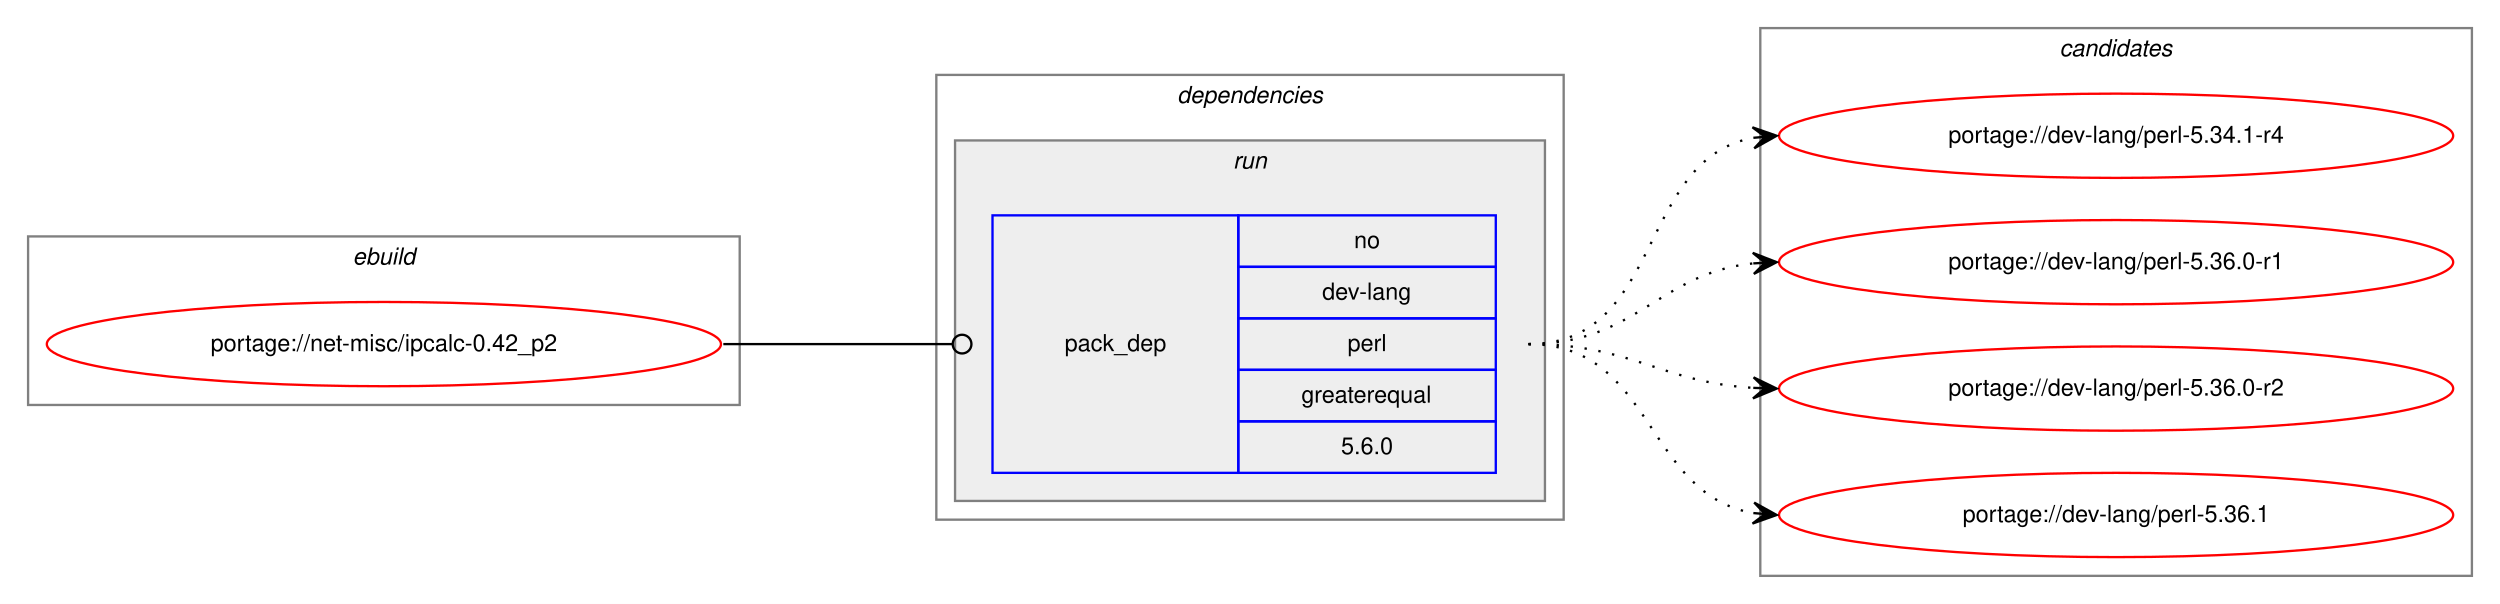
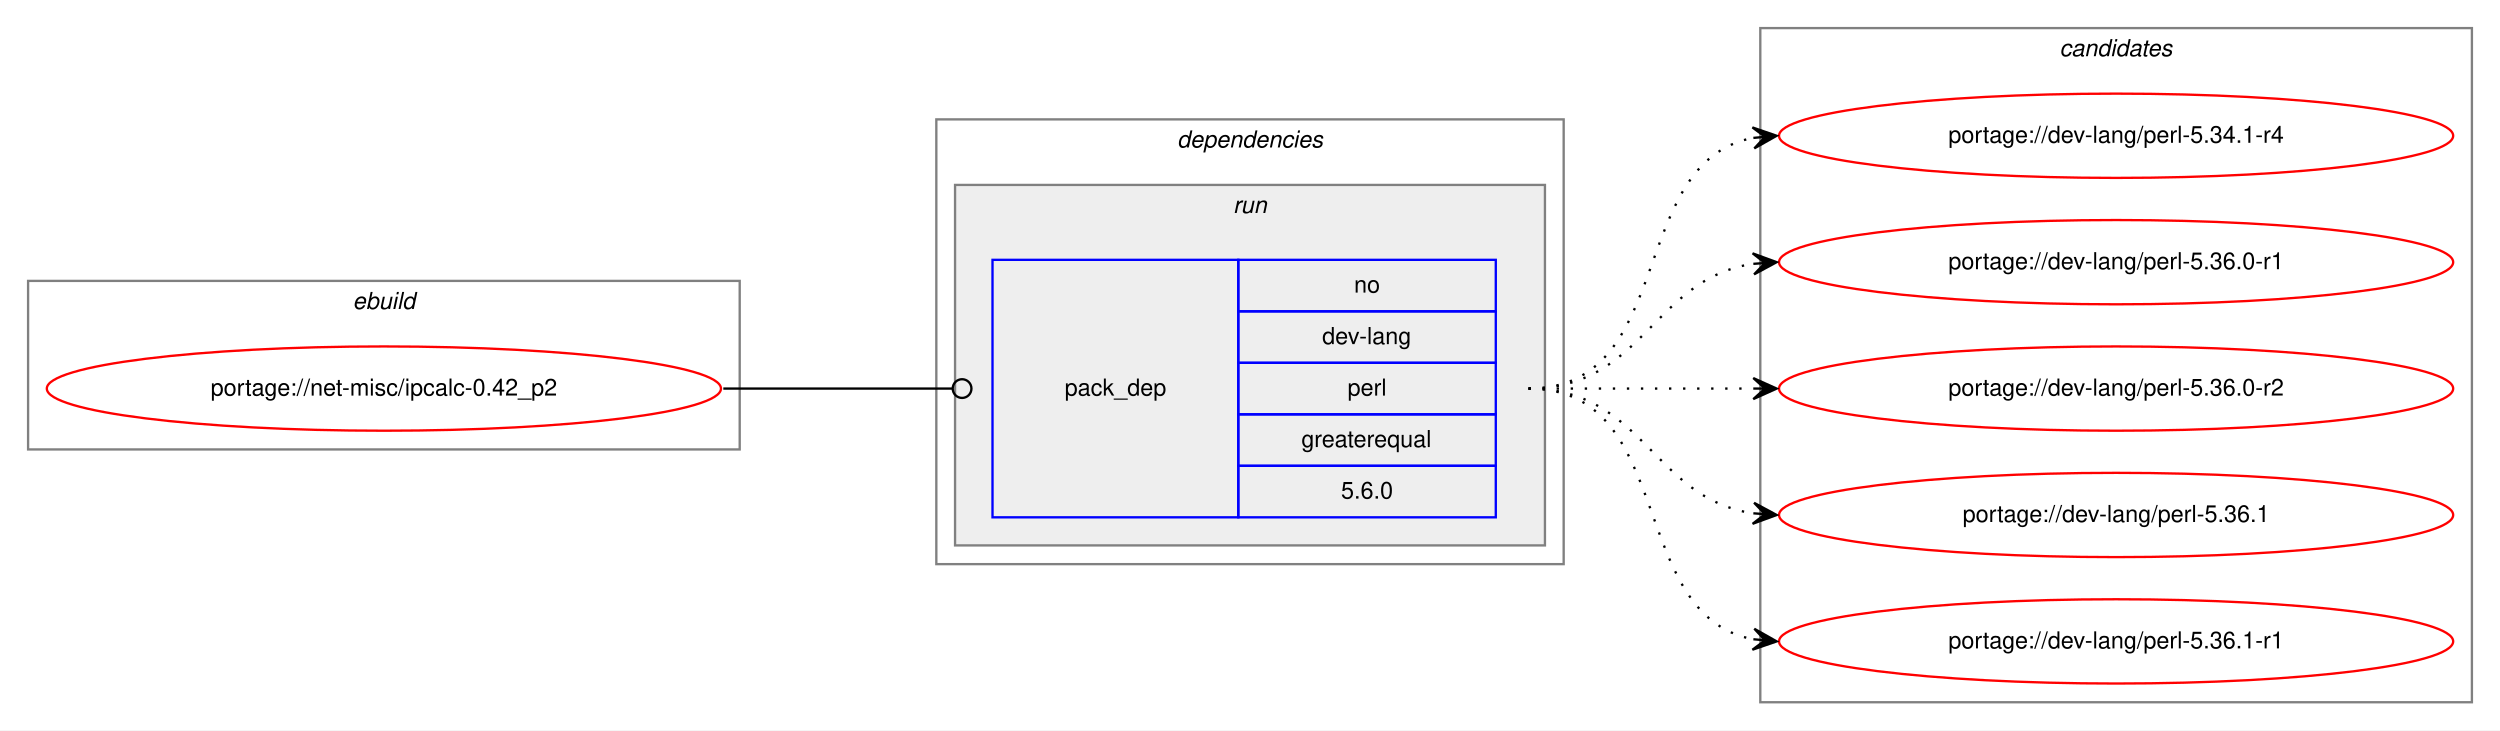
- <svg xmlns="http://www.w3.org/2000/svg" xmlns:xlink="http://www.w3.org/1999/xlink" width="1068pt" height="258pt" viewBox="0.00 0.00 1068.00 258.00">
-   <g id="graph0" class="graph" transform="scale(1 1) rotate(0) translate(4 254)">
-     <polygon fill="white" stroke="transparent" points="-4,4 -4,-254 1064,-254 1064,4 -4,4" />
+ <svg xmlns="http://www.w3.org/2000/svg" xmlns:xlink="http://www.w3.org/1999/xlink" width="1068pt" height="312pt" viewBox="0.00 0.00 1068.00 312.00">
+   <g id="graph0" class="graph" transform="scale(1 1) rotate(0) translate(4 308)">
+     <polygon fill="white" stroke="transparent" points="-4,4 -4,-308 1064,-308 1064,4 -4,4" />
    <g id="clust1" class="cluster">
-       <polygon fill="none" stroke="gray" points="8,-81 8,-153 312,-153 312,-81 8,-81" />
-       <text text-anchor="start" x="146.66" y="-141" font-family="Helvetica,sans-Serif" font-style="italic" font-size="10.00">ebuild</text>
+       <polygon fill="none" stroke="gray" points="8,-116 8,-188 312,-188 312,-116 8,-116" />
+       <text text-anchor="start" x="146.66" y="-176" font-family="Helvetica,sans-Serif" font-style="italic" font-size="10.00">ebuild</text>
    </g>
    <g id="clust2" class="cluster">
-       <polygon fill="none" stroke="gray" points="396,-32 396,-222 664,-222 664,-32 396,-32" />
-       <text text-anchor="start" x="498.88" y="-210" font-family="Helvetica,sans-Serif" font-style="italic" font-size="10.00">dependencies</text>
+       <polygon fill="none" stroke="gray" points="396,-67 396,-257 664,-257 664,-67 396,-67" />
+       <text text-anchor="start" x="498.88" y="-245" font-family="Helvetica,sans-Serif" font-style="italic" font-size="10.00">dependencies</text>
    </g>
    <g id="clust5" class="cluster">
-       <polygon fill="#eeeeee" stroke="gray" points="404,-40 404,-194 656,-194 656,-40 404,-40" />
-       <text text-anchor="start" x="522.78" y="-182" font-family="Helvetica,sans-Serif" font-style="italic" font-size="10.00">run</text>
+       <polygon fill="#eeeeee" stroke="gray" points="404,-75 404,-229 656,-229 656,-75 404,-75" />
+       <text text-anchor="start" x="522.78" y="-217" font-family="Helvetica,sans-Serif" font-style="italic" font-size="10.00">run</text>
    </g>
    <g id="clust7" class="cluster">
-       <polygon fill="none" stroke="gray" points="748,-8 748,-242 1052,-242 1052,-8 748,-8" />
-       <text text-anchor="start" x="875.82" y="-230" font-family="Helvetica,sans-Serif" font-style="italic" font-size="10.00">candidates</text>
+       <polygon fill="none" stroke="gray" points="748,-8 748,-296 1052,-296 1052,-8 748,-8" />
+       <text text-anchor="start" x="875.82" y="-284" font-family="Helvetica,sans-Serif" font-style="italic" font-size="10.00">candidates</text>
    </g>
    <g id="node1" class="node">
      <g id="a_node1">
        <a xlink:href="../net-misc/ipcalc-0.42_p2.svg" xlink:title="portage://net-misc/ipcalc-0.42_p2">
-           <ellipse fill="none" stroke="red" cx="160" cy="-107" rx="144" ry="18" />
-           <text text-anchor="middle" x="160" y="-104" font-family="Helvetica,sans-Serif" font-size="10.00">portage://net-misc/ipcalc-0.42_p2</text>
+           <ellipse fill="none" stroke="red" cx="160" cy="-142" rx="144" ry="18" />
+           <text text-anchor="middle" x="160" y="-139" font-family="Helvetica,sans-Serif" font-size="10.00">portage://net-misc/ipcalc-0.42_p2</text>
        </a>
      </g>
    </g>
    <g id="node2" class="node">
-       <polygon fill="none" stroke="blue" points="420,-52 420,-162 525,-162 525,-52 420,-52" />
-       <text text-anchor="start" x="450.82" y="-104" font-family="Helvetica,sans-Serif" font-size="10.00">pack_dep</text>
-       <polygon fill="none" stroke="blue" points="525,-140 525,-162 635,-162 635,-140 525,-140" />
-       <text text-anchor="start" x="574.44" y="-148" font-family="Helvetica,sans-Serif" font-size="10.00">no</text>
-       <polygon fill="none" stroke="blue" points="525,-118 525,-140 635,-140 635,-118 525,-118" />
-       <text text-anchor="start" x="560.83" y="-126" font-family="Helvetica,sans-Serif" font-size="10.00">dev-lang</text>
-       <polygon fill="none" stroke="blue" points="525,-96 525,-118 635,-118 635,-96 525,-96" />
-       <text text-anchor="start" x="571.67" y="-104" font-family="Helvetica,sans-Serif" font-size="10.00">perl</text>
-       <polygon fill="none" stroke="blue" points="525,-74 525,-96 635,-96 635,-74 525,-74" />
-       <text text-anchor="start" x="551.94" y="-82" font-family="Helvetica,sans-Serif" font-size="10.00">greaterequal</text>
-       <polygon fill="none" stroke="blue" points="525,-52 525,-74 635,-74 635,-52 525,-52" />
-       <text text-anchor="start" x="568.88" y="-60" font-family="Helvetica,sans-Serif" font-size="10.00">5.6.0</text>
+       <polygon fill="none" stroke="blue" points="420,-87 420,-197 525,-197 525,-87 420,-87" />
+       <text text-anchor="start" x="450.82" y="-139" font-family="Helvetica,sans-Serif" font-size="10.00">pack_dep</text>
+       <polygon fill="none" stroke="blue" points="525,-175 525,-197 635,-197 635,-175 525,-175" />
+       <text text-anchor="start" x="574.44" y="-183" font-family="Helvetica,sans-Serif" font-size="10.00">no</text>
+       <polygon fill="none" stroke="blue" points="525,-153 525,-175 635,-175 635,-153 525,-153" />
+       <text text-anchor="start" x="560.83" y="-161" font-family="Helvetica,sans-Serif" font-size="10.00">dev-lang</text>
+       <polygon fill="none" stroke="blue" points="525,-131 525,-153 635,-153 635,-131 525,-131" />
+       <text text-anchor="start" x="571.67" y="-139" font-family="Helvetica,sans-Serif" font-size="10.00">perl</text>
+       <polygon fill="none" stroke="blue" points="525,-109 525,-131 635,-131 635,-109 525,-109" />
+       <text text-anchor="start" x="551.94" y="-117" font-family="Helvetica,sans-Serif" font-size="10.00">greaterequal</text>
+       <polygon fill="none" stroke="blue" points="525,-87 525,-109 635,-109 635,-87 525,-87" />
+       <text text-anchor="start" x="568.88" y="-95" font-family="Helvetica,sans-Serif" font-size="10.00">5.6.0</text>
    </g>
    <g id="edge1" class="edge">
-       <path fill="none" stroke="black" d="M305,-107C349.26,-107 362.33,-107 402.82,-107" />
-       <ellipse fill="none" stroke="black" cx="407" cy="-107" rx="4" ry="4" />
+       <path fill="none" stroke="black" d="M305,-142C349.26,-142 362.33,-142 402.82,-142" />
+       <ellipse fill="none" stroke="black" cx="407" cy="-142" rx="4" ry="4" />
    </g>
    <g id="node3" class="node">
      <g id="a_node3">
        <a xlink:href="../dev-lang/perl-5.34.1-r4.svg" xlink:title="portage://dev-lang/perl-5.34.1-r4">
-           <ellipse fill="none" stroke="red" cx="900" cy="-196" rx="144" ry="18" />
-           <text text-anchor="middle" x="900" y="-193" font-family="Helvetica,sans-Serif" font-size="10.00">portage://dev-lang/perl-5.34.1-r4</text>
+           <ellipse fill="none" stroke="red" cx="900" cy="-250" rx="144" ry="18" />
+           <text text-anchor="middle" x="900" y="-247" font-family="Helvetica,sans-Serif" font-size="10.00">portage://dev-lang/perl-5.34.1-r4</text>
        </a>
      </g>
    </g>
    <g id="edge2" class="edge">
-       <path fill="none" stroke="black" stroke-dasharray="1,5" d="M649,-107C706.91,-107 695.21,-185.88 744.96,-195.12" />
-       <polygon fill="black" stroke="black" points="755,-196 744.64,-199.61 750.02,-195.56 745.04,-195.13 745.04,-195.13 745.04,-195.13 750.02,-195.56 745.43,-190.64 755,-196 755,-196" />
+       <path fill="none" stroke="black" stroke-dasharray="1,5" d="M649,-142C712.58,-142 690.58,-238.51 744.79,-249.07" />
+       <polygon fill="black" stroke="black" points="755,-250 744.63,-253.57 750.02,-249.54 745.04,-249.09 745.04,-249.09 745.04,-249.09 750.02,-249.54 745.45,-244.61 755,-250 755,-250" />
    </g>
    <g id="node4" class="node">
      <g id="a_node4">
        <a xlink:href="../dev-lang/perl-5.36.0-r1.svg" xlink:title="portage://dev-lang/perl-5.36.0-r1">
-           <ellipse fill="none" stroke="red" cx="900" cy="-142" rx="144" ry="18" />
-           <text text-anchor="middle" x="900" y="-139" font-family="Helvetica,sans-Serif" font-size="10.00">portage://dev-lang/perl-5.36.0-r1</text>
+           <ellipse fill="none" stroke="red" cx="900" cy="-196" rx="144" ry="18" />
+           <text text-anchor="middle" x="900" y="-193" font-family="Helvetica,sans-Serif" font-size="10.00">portage://dev-lang/perl-5.36.0-r1</text>
        </a>
      </g>
    </g>
    <g id="edge3" class="edge">
-       <path fill="none" stroke="black" stroke-dasharray="1,5" d="M649,-107C695.03,-107 704.18,-137.12 744.88,-141.48" />
-       <polygon fill="black" stroke="black" points="755,-142 744.78,-145.98 750.01,-141.74 745.01,-141.48 745.01,-141.48 745.01,-141.48 750.01,-141.74 745.25,-136.99 755,-142 755,-142" />
+       <path fill="none" stroke="black" stroke-dasharray="1,5" d="M649,-142C698.26,-142 701.85,-188.87 744.86,-195.28" />
+       <polygon fill="black" stroke="black" points="755,-196 744.71,-199.78 750.01,-195.64 745.03,-195.29 745.03,-195.29 745.03,-195.29 750.01,-195.64 745.35,-190.8 755,-196 755,-196" />
    </g>
    <g id="node5" class="node">
      <g id="a_node5">
        <a xlink:href="../dev-lang/perl-5.36.0-r2.svg" xlink:title="portage://dev-lang/perl-5.36.0-r2">
-           <ellipse fill="none" stroke="red" cx="900" cy="-88" rx="144" ry="18" />
-           <text text-anchor="middle" x="900" y="-85" font-family="Helvetica,sans-Serif" font-size="10.00">portage://dev-lang/perl-5.36.0-r2</text>
+           <ellipse fill="none" stroke="red" cx="900" cy="-142" rx="144" ry="18" />
+           <text text-anchor="middle" x="900" y="-139" font-family="Helvetica,sans-Serif" font-size="10.00">portage://dev-lang/perl-5.36.0-r2</text>
        </a>
      </g>
    </g>
    <g id="edge4" class="edge">
-       <path fill="none" stroke="black" stroke-dasharray="1,5" d="M649,-107C693.31,-107 705.41,-90.72 744.93,-88.3" />
-       <polygon fill="black" stroke="black" points="755,-88 745.14,-92.79 750,-88.15 745,-88.3 745,-88.3 745,-88.3 750,-88.15 744.87,-83.8 755,-88 755,-88" />
+       <path fill="none" stroke="black" stroke-dasharray="1,5" d="M649,-142C692.43,-142 705.83,-142 744.57,-142" />
+       <polygon fill="black" stroke="black" points="755,-142 745,-146.5 750,-142 745,-142 745,-142 745,-142 750,-142 745,-137.5 755,-142 755,-142" />
    </g>
    <g id="node6" class="node">
      <g id="a_node6">
        <a xlink:href="../dev-lang/perl-5.36.1.svg" xlink:title="portage://dev-lang/perl-5.36.1">
-           <ellipse fill="none" stroke="red" cx="900" cy="-34" rx="144" ry="18" />
-           <text text-anchor="middle" x="900" y="-31" font-family="Helvetica,sans-Serif" font-size="10.00">portage://dev-lang/perl-5.36.1</text>
+           <ellipse fill="none" stroke="red" cx="900" cy="-88" rx="144" ry="18" />
+           <text text-anchor="middle" x="900" y="-85" font-family="Helvetica,sans-Serif" font-size="10.00">portage://dev-lang/perl-5.36.1</text>
        </a>
      </g>
    </g>
    <g id="edge5" class="edge">
-       <path fill="none" stroke="black" stroke-dasharray="1,5" d="M649,-107C702.63,-107 698.59,-42.84 745.01,-34.82" />
-       <polygon fill="black" stroke="black" points="755,-34 745.4,-39.3 750.02,-34.41 745.03,-34.82 745.03,-34.82 745.03,-34.82 750.02,-34.41 744.67,-30.33 755,-34 755,-34" />
+       <path fill="none" stroke="black" stroke-dasharray="1,5" d="M649,-142C698.26,-142 701.85,-95.13 744.86,-88.72" />
+       <polygon fill="black" stroke="black" points="755,-88 745.35,-93.2 750.01,-88.36 745.03,-88.71 745.03,-88.71 745.03,-88.71 750.01,-88.36 744.71,-84.22 755,-88 755,-88" />
+     </g>
+     <g id="node7" class="node">
+       <g id="a_node7">
+         <a xlink:href="../dev-lang/perl-5.36.1-r1.svg" xlink:title="portage://dev-lang/perl-5.36.1-r1">
+           <ellipse fill="none" stroke="red" cx="900" cy="-34" rx="144" ry="18" />
+           <text text-anchor="middle" x="900" y="-31" font-family="Helvetica,sans-Serif" font-size="10.00">portage://dev-lang/perl-5.36.1-r1</text>
+         </a>
+       </g>
+     </g>
+     <g id="edge6" class="edge">
+       <path fill="none" stroke="black" stroke-dasharray="1,5" d="M649,-142C712.58,-142 690.58,-45.49 744.79,-34.93" />
+       <polygon fill="black" stroke="black" points="755,-34 745.45,-39.39 750.02,-34.46 745.04,-34.91 745.04,-34.91 745.04,-34.91 750.02,-34.46 744.63,-30.43 755,-34 755,-34" />
    </g>
  </g>
</svg>
